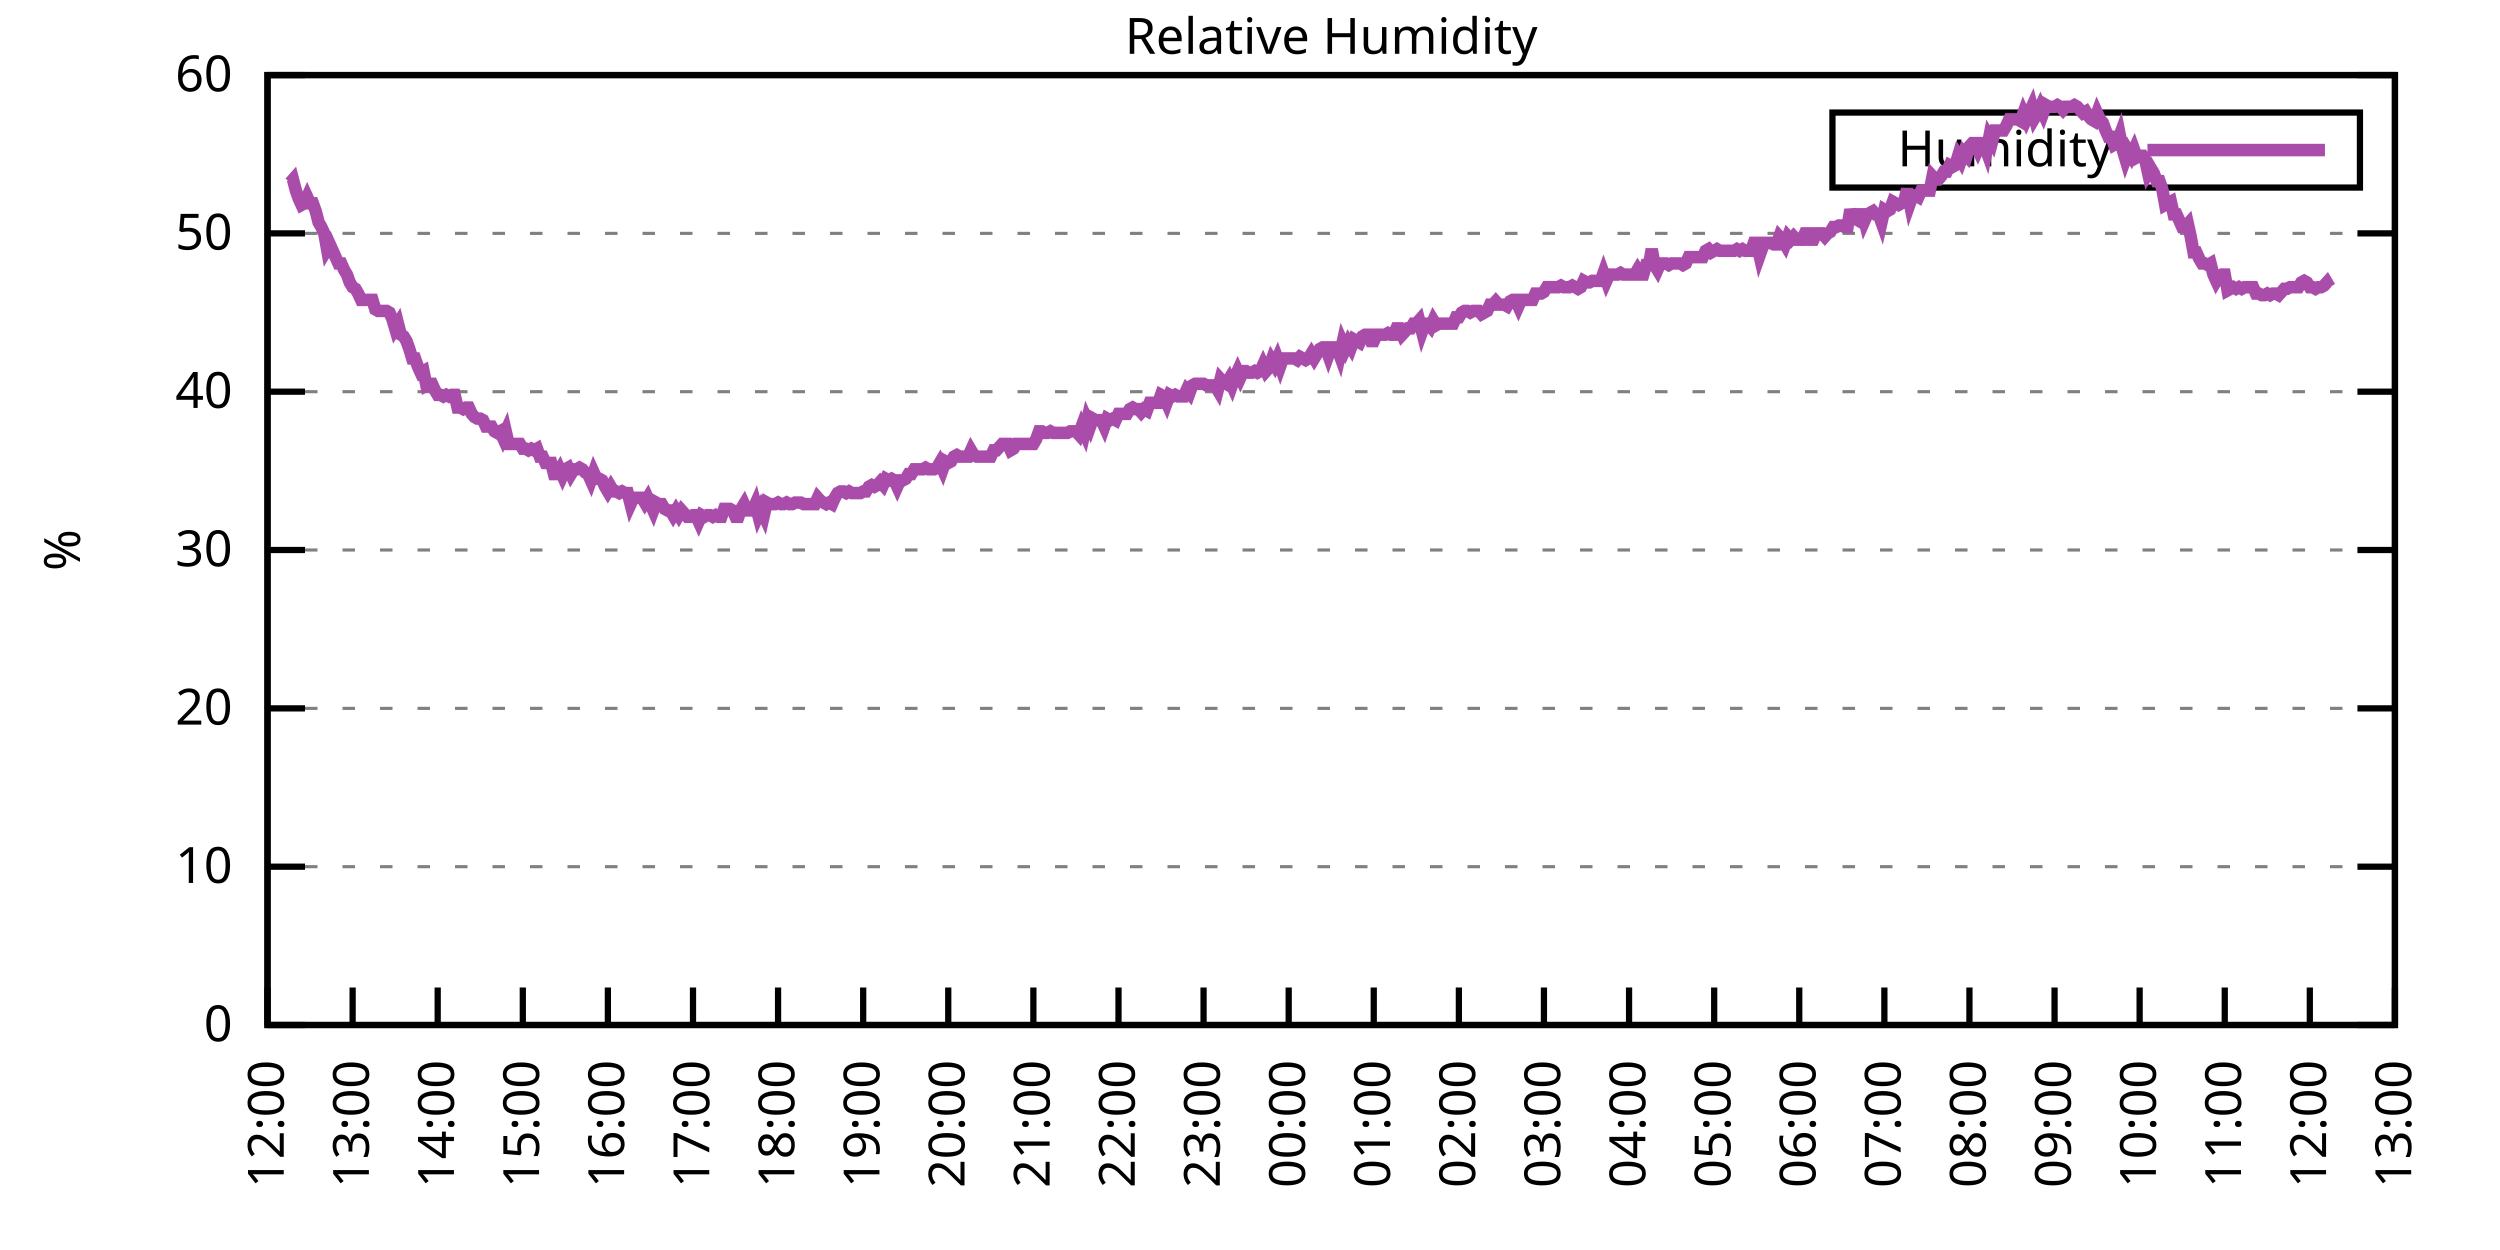
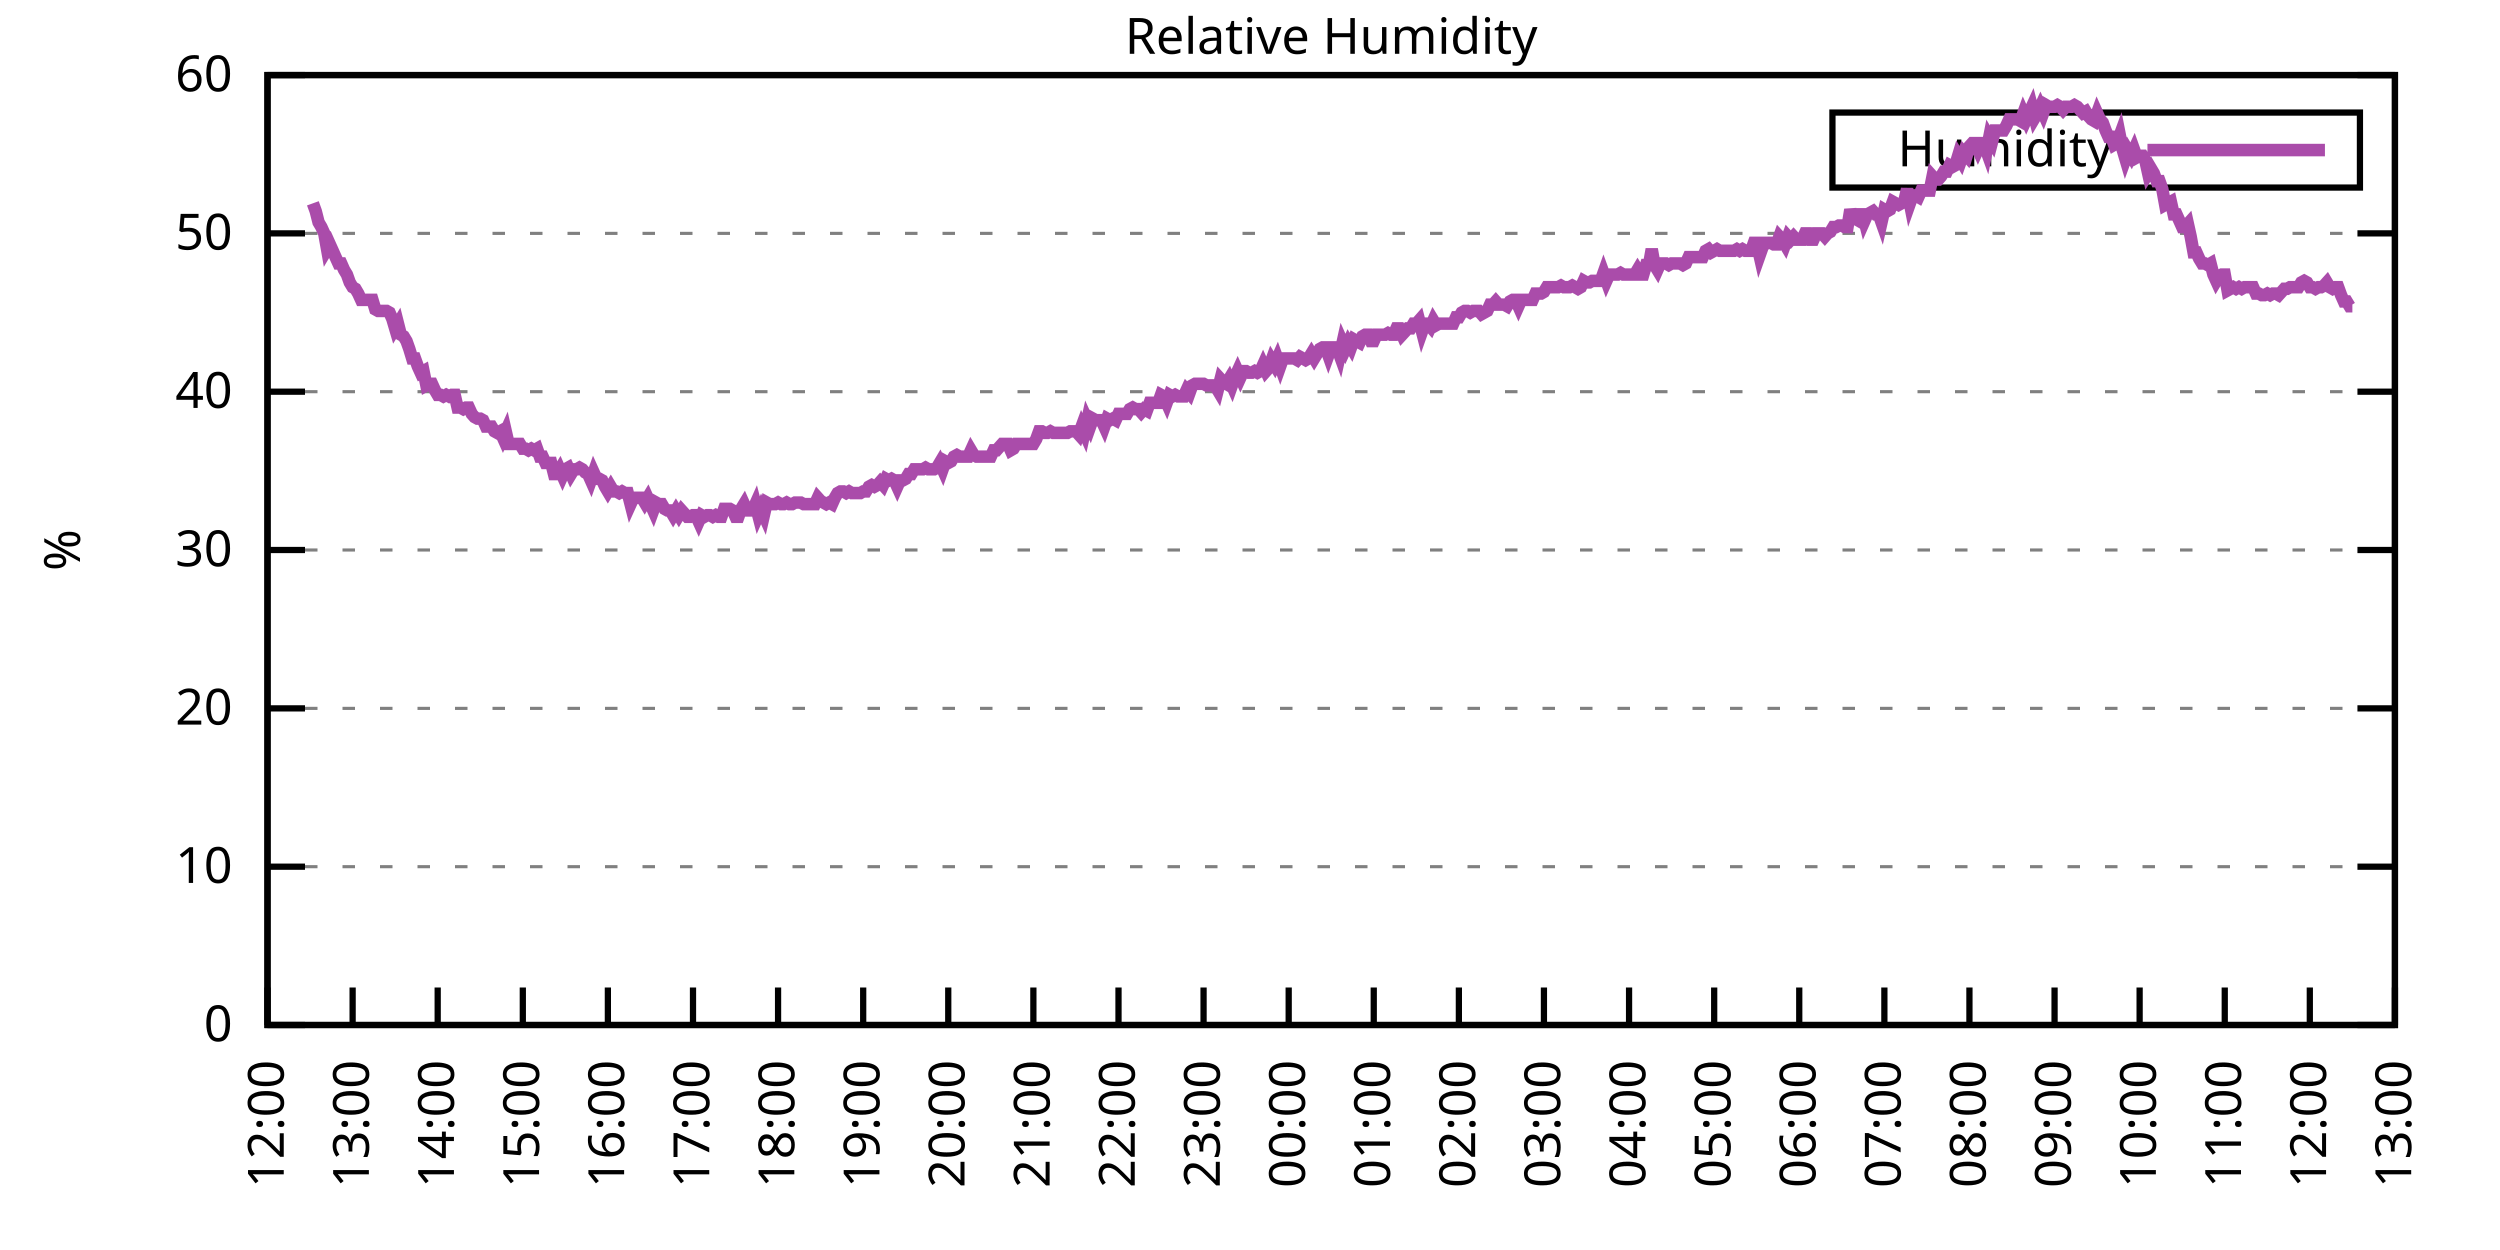
<svg xmlns="http://www.w3.org/2000/svg" xmlns:xlink="http://www.w3.org/1999/xlink" width="400" height="200" viewBox="0 0 400 200">
  <g id="gnuplot_canvas">
    <rect x="0" y="0" width="400" height="200" fill="none" />
    <defs>
      <circle id="gpDot" r="0.5" stroke-width="0.5" stroke="currentColor" />
      <path id="gpPt0" stroke-width="0.333" stroke="currentColor" d="M-1,0 h2 M0,-1 v2" />
      <path id="gpPt1" stroke-width="0.333" stroke="currentColor" d="M-1,-1 L1,1 M1,-1 L-1,1" />
      <path id="gpPt2" stroke-width="0.333" stroke="currentColor" d="M-1,0 L1,0 M0,-1 L0,1 M-1,-1 L1,1 M-1,1 L1,-1" />
      <rect id="gpPt3" stroke-width="0.333" stroke="currentColor" x="-1" y="-1" width="2" height="2" />
      <rect id="gpPt4" stroke-width="0.333" stroke="currentColor" fill="currentColor" x="-1" y="-1" width="2" height="2" />
      <circle id="gpPt5" stroke-width="0.333" stroke="currentColor" cx="0" cy="0" r="1" />
      <use xlink:href="#gpPt5" id="gpPt6" fill="currentColor" stroke="none" />
      <path id="gpPt7" stroke-width="0.333" stroke="currentColor" d="M0,-1.33 L-1.33,0.67 L1.33,0.67 z" />
      <use xlink:href="#gpPt7" id="gpPt8" fill="currentColor" stroke="none" />
      <use xlink:href="#gpPt7" id="gpPt9" stroke="currentColor" transform="rotate(180)" />
      <use xlink:href="#gpPt9" id="gpPt10" fill="currentColor" stroke="none" />
      <use xlink:href="#gpPt3" id="gpPt11" stroke="currentColor" transform="rotate(45)" />
      <use xlink:href="#gpPt11" id="gpPt12" fill="currentColor" stroke="none" />
      <path id="gpPt13" stroke-width="0.333" stroke="currentColor" d="M0,1.330 L1.265,0.411 L0.782,-1.067 L-0.782,-1.076 L-1.265,0.411 z" />
      <use xlink:href="#gpPt13" id="gpPt14" fill="currentColor" stroke="none" />
      <filter id="textbox" filterUnits="objectBoundingBox" x="0" y="0" height="1" width="1">
        <feFlood flood-color="white" flood-opacity="1" result="bgnd" />
        <feComposite in="SourceGraphic" in2="bgnd" operator="atop" />
      </filter>
      <filter id="greybox" filterUnits="objectBoundingBox" x="0" y="0" height="1" width="1">
        <feFlood flood-color="lightgrey" flood-opacity="1" result="grey" />
        <feComposite in="SourceGraphic" in2="grey" operator="atop" />
      </filter>
    </defs>
    <g fill="none" color="white" stroke="currentColor" stroke-width="1.00" stroke-linecap="butt" stroke-linejoin="miter">
</g>
    <g fill="none" color="black" stroke="currentColor" stroke-width="1.00" stroke-linecap="butt" stroke-linejoin="miter">
      <g stroke="none" shape-rendering="crispEdges">
        <polygon fill="rgb(255, 255, 255)" points="42.80,164.00 383.18,164.00 383.18,12.02 42.80,12.02 " />
      </g>
    </g>
    <g fill="none" color="black" stroke="currentColor" stroke-width="1.00" stroke-linecap="butt" stroke-linejoin="miter">
</g>
    <g fill="none" color="black" stroke="black" stroke-width="0.50" stroke-linecap="butt" stroke-linejoin="miter">
</g>
    <g fill="none" color="gray" stroke="currentColor" stroke-width="0.50" stroke-linecap="butt" stroke-linejoin="miter">
      <path stroke="gray" stroke-dasharray="2,4" class="gridline" d="M42.80,164.00 L383.19,164.00  " />
    </g>
    <g fill="none" color="gray" stroke="gray" stroke-width="1.00" stroke-linecap="butt" stroke-linejoin="miter">
</g>
    <g fill="none" color="black" stroke="currentColor" stroke-width="1.00" stroke-linecap="butt" stroke-linejoin="miter">
      <path stroke="black" d="M42.80,164.00 L48.80,164.00 M383.19,164.00 L377.19,164.00  " />
      <g transform="translate(37.20,166.60)" stroke="none" fill="black" font-family="Sans" font-size="8.00" text-anchor="end">
        <text>
          <tspan font-family="Sans"> 0</tspan>
        </text>
      </g>
    </g>
    <g fill="none" color="black" stroke="currentColor" stroke-width="1.00" stroke-linecap="butt" stroke-linejoin="miter">
</g>
    <g fill="none" color="black" stroke="black" stroke-width="0.50" stroke-linecap="butt" stroke-linejoin="miter">
</g>
    <g fill="none" color="gray" stroke="currentColor" stroke-width="0.50" stroke-linecap="butt" stroke-linejoin="miter">
      <path stroke="gray" stroke-dasharray="2,4" class="gridline" d="M42.80,138.67 L383.19,138.67  " />
    </g>
    <g fill="none" color="gray" stroke="gray" stroke-width="1.00" stroke-linecap="butt" stroke-linejoin="miter">
</g>
    <g fill="none" color="black" stroke="currentColor" stroke-width="1.00" stroke-linecap="butt" stroke-linejoin="miter">
      <path stroke="black" d="M42.80,138.67 L48.80,138.67 M383.19,138.67 L377.19,138.67  " />
      <g transform="translate(37.20,141.27)" stroke="none" fill="black" font-family="Sans" font-size="8.00" text-anchor="end">
        <text>
          <tspan font-family="Sans"> 10</tspan>
        </text>
      </g>
    </g>
    <g fill="none" color="black" stroke="currentColor" stroke-width="1.00" stroke-linecap="butt" stroke-linejoin="miter">
</g>
    <g fill="none" color="black" stroke="black" stroke-width="0.50" stroke-linecap="butt" stroke-linejoin="miter">
</g>
    <g fill="none" color="gray" stroke="currentColor" stroke-width="0.50" stroke-linecap="butt" stroke-linejoin="miter">
      <path stroke="gray" stroke-dasharray="2,4" class="gridline" d="M42.80,113.34 L383.19,113.34  " />
    </g>
    <g fill="none" color="gray" stroke="gray" stroke-width="1.00" stroke-linecap="butt" stroke-linejoin="miter">
</g>
    <g fill="none" color="black" stroke="currentColor" stroke-width="1.00" stroke-linecap="butt" stroke-linejoin="miter">
      <path stroke="black" d="M42.80,113.34 L48.80,113.34 M383.19,113.34 L377.19,113.34  " />
      <g transform="translate(37.20,115.94)" stroke="none" fill="black" font-family="Sans" font-size="8.00" text-anchor="end">
        <text>
          <tspan font-family="Sans"> 20</tspan>
        </text>
      </g>
    </g>
    <g fill="none" color="black" stroke="currentColor" stroke-width="1.00" stroke-linecap="butt" stroke-linejoin="miter">
</g>
    <g fill="none" color="black" stroke="black" stroke-width="0.50" stroke-linecap="butt" stroke-linejoin="miter">
</g>
    <g fill="none" color="gray" stroke="currentColor" stroke-width="0.50" stroke-linecap="butt" stroke-linejoin="miter">
      <path stroke="gray" stroke-dasharray="2,4" class="gridline" d="M42.80,88.00 L383.19,88.00  " />
    </g>
    <g fill="none" color="gray" stroke="gray" stroke-width="1.00" stroke-linecap="butt" stroke-linejoin="miter">
</g>
    <g fill="none" color="black" stroke="currentColor" stroke-width="1.00" stroke-linecap="butt" stroke-linejoin="miter">
      <path stroke="black" d="M42.80,88.00 L48.80,88.00 M383.19,88.00 L377.19,88.00  " />
      <g transform="translate(37.20,90.60)" stroke="none" fill="black" font-family="Sans" font-size="8.00" text-anchor="end">
        <text>
          <tspan font-family="Sans"> 30</tspan>
        </text>
      </g>
    </g>
    <g fill="none" color="black" stroke="currentColor" stroke-width="1.00" stroke-linecap="butt" stroke-linejoin="miter">
</g>
    <g fill="none" color="black" stroke="black" stroke-width="0.50" stroke-linecap="butt" stroke-linejoin="miter">
</g>
    <g fill="none" color="gray" stroke="currentColor" stroke-width="0.50" stroke-linecap="butt" stroke-linejoin="miter">
      <path stroke="gray" stroke-dasharray="2,4" class="gridline" d="M42.80,62.67 L383.19,62.67  " />
    </g>
    <g fill="none" color="gray" stroke="gray" stroke-width="1.00" stroke-linecap="butt" stroke-linejoin="miter">
</g>
    <g fill="none" color="black" stroke="currentColor" stroke-width="1.00" stroke-linecap="butt" stroke-linejoin="miter">
      <path stroke="black" d="M42.80,62.67 L48.80,62.67 M383.19,62.67 L377.19,62.67  " />
      <g transform="translate(37.20,65.27)" stroke="none" fill="black" font-family="Sans" font-size="8.00" text-anchor="end">
        <text>
          <tspan font-family="Sans"> 40</tspan>
        </text>
      </g>
    </g>
    <g fill="none" color="black" stroke="currentColor" stroke-width="1.00" stroke-linecap="butt" stroke-linejoin="miter">
</g>
    <g fill="none" color="black" stroke="black" stroke-width="0.50" stroke-linecap="butt" stroke-linejoin="miter">
</g>
    <g fill="none" color="gray" stroke="currentColor" stroke-width="0.50" stroke-linecap="butt" stroke-linejoin="miter">
      <path stroke="gray" stroke-dasharray="2,4" class="gridline" d="M42.80,37.34 L383.19,37.34  " />
    </g>
    <g fill="none" color="gray" stroke="gray" stroke-width="1.00" stroke-linecap="butt" stroke-linejoin="miter">
</g>
    <g fill="none" color="black" stroke="currentColor" stroke-width="1.00" stroke-linecap="butt" stroke-linejoin="miter">
      <path stroke="black" d="M42.80,37.34 L48.80,37.34 M383.19,37.34 L377.19,37.34  " />
      <g transform="translate(37.20,39.94)" stroke="none" fill="black" font-family="Sans" font-size="8.00" text-anchor="end">
        <text>
          <tspan font-family="Sans"> 50</tspan>
        </text>
      </g>
    </g>
    <g fill="none" color="black" stroke="currentColor" stroke-width="1.00" stroke-linecap="butt" stroke-linejoin="miter">
</g>
    <g fill="none" color="black" stroke="black" stroke-width="0.50" stroke-linecap="butt" stroke-linejoin="miter">
</g>
    <g fill="none" color="gray" stroke="currentColor" stroke-width="0.50" stroke-linecap="butt" stroke-linejoin="miter">
      <path stroke="gray" stroke-dasharray="2,4" class="gridline" d="M42.80,12.01 L383.19,12.01  " />
    </g>
    <g fill="none" color="gray" stroke="gray" stroke-width="1.00" stroke-linecap="butt" stroke-linejoin="miter">
</g>
    <g fill="none" color="black" stroke="currentColor" stroke-width="1.00" stroke-linecap="butt" stroke-linejoin="miter">
      <path stroke="black" d="M42.80,12.01 L48.80,12.01 M383.19,12.01 L377.19,12.01  " />
      <g transform="translate(37.20,14.61)" stroke="none" fill="black" font-family="Sans" font-size="8.00" text-anchor="end">
        <text>
          <tspan font-family="Sans"> 60</tspan>
        </text>
      </g>
    </g>
    <g fill="none" color="black" stroke="currentColor" stroke-width="1.00" stroke-linecap="butt" stroke-linejoin="miter">
      <path stroke="black" d="M42.80,164.00 L42.80,158.00  " />
      <g transform="translate(45.40,169.60) rotate(270.00)" stroke="none" fill="black" font-family="Sans" font-size="8.00" text-anchor="end">
        <text>
          <tspan font-family="Sans">12:00</tspan>
        </text>
      </g>
    </g>
    <g fill="none" color="black" stroke="currentColor" stroke-width="1.00" stroke-linecap="butt" stroke-linejoin="miter">
      <path stroke="black" d="M56.42,164.00 L56.42,158.00  " />
      <g transform="translate(59.02,169.60) rotate(270.00)" stroke="none" fill="black" font-family="Sans" font-size="8.00" text-anchor="end">
        <text>
          <tspan font-family="Sans">13:00</tspan>
        </text>
      </g>
    </g>
    <g fill="none" color="black" stroke="currentColor" stroke-width="1.00" stroke-linecap="butt" stroke-linejoin="miter">
      <path stroke="black" d="M70.03,164.00 L70.03,158.00  " />
      <g transform="translate(72.63,169.60) rotate(270.00)" stroke="none" fill="black" font-family="Sans" font-size="8.00" text-anchor="end">
        <text>
          <tspan font-family="Sans">14:00</tspan>
        </text>
      </g>
    </g>
    <g fill="none" color="black" stroke="currentColor" stroke-width="1.00" stroke-linecap="butt" stroke-linejoin="miter">
      <path stroke="black" d="M83.65,164.00 L83.65,158.00  " />
      <g transform="translate(86.25,169.60) rotate(270.00)" stroke="none" fill="black" font-family="Sans" font-size="8.00" text-anchor="end">
        <text>
          <tspan font-family="Sans">15:00</tspan>
        </text>
      </g>
    </g>
    <g fill="none" color="black" stroke="currentColor" stroke-width="1.00" stroke-linecap="butt" stroke-linejoin="miter">
      <path stroke="black" d="M97.26,164.00 L97.26,158.00  " />
      <g transform="translate(99.86,169.60) rotate(270.00)" stroke="none" fill="black" font-family="Sans" font-size="8.00" text-anchor="end">
        <text>
          <tspan font-family="Sans">16:00</tspan>
        </text>
      </g>
    </g>
    <g fill="none" color="black" stroke="currentColor" stroke-width="1.00" stroke-linecap="butt" stroke-linejoin="miter">
      <path stroke="black" d="M110.88,164.00 L110.88,158.00  " />
      <g transform="translate(113.48,169.60) rotate(270.00)" stroke="none" fill="black" font-family="Sans" font-size="8.00" text-anchor="end">
        <text>
          <tspan font-family="Sans">17:00</tspan>
        </text>
      </g>
    </g>
    <g fill="none" color="black" stroke="currentColor" stroke-width="1.00" stroke-linecap="butt" stroke-linejoin="miter">
      <path stroke="black" d="M124.49,164.00 L124.49,158.00  " />
      <g transform="translate(127.09,169.60) rotate(270.00)" stroke="none" fill="black" font-family="Sans" font-size="8.00" text-anchor="end">
        <text>
          <tspan font-family="Sans">18:00</tspan>
        </text>
      </g>
    </g>
    <g fill="none" color="black" stroke="currentColor" stroke-width="1.00" stroke-linecap="butt" stroke-linejoin="miter">
      <path stroke="black" d="M138.11,164.00 L138.11,158.00  " />
      <g transform="translate(140.71,169.60) rotate(270.00)" stroke="none" fill="black" font-family="Sans" font-size="8.00" text-anchor="end">
        <text>
          <tspan font-family="Sans">19:00</tspan>
        </text>
      </g>
    </g>
    <g fill="none" color="black" stroke="currentColor" stroke-width="1.00" stroke-linecap="butt" stroke-linejoin="miter">
      <path stroke="black" d="M151.72,164.00 L151.72,158.00  " />
      <g transform="translate(154.32,169.60) rotate(270.00)" stroke="none" fill="black" font-family="Sans" font-size="8.00" text-anchor="end">
        <text>
          <tspan font-family="Sans">20:00</tspan>
        </text>
      </g>
    </g>
    <g fill="none" color="black" stroke="currentColor" stroke-width="1.00" stroke-linecap="butt" stroke-linejoin="miter">
      <path stroke="black" d="M165.34,164.00 L165.34,158.00  " />
      <g transform="translate(167.94,169.60) rotate(270.00)" stroke="none" fill="black" font-family="Sans" font-size="8.00" text-anchor="end">
        <text>
          <tspan font-family="Sans">21:00</tspan>
        </text>
      </g>
    </g>
    <g fill="none" color="black" stroke="currentColor" stroke-width="1.00" stroke-linecap="butt" stroke-linejoin="miter">
      <path stroke="black" d="M178.96,164.00 L178.96,158.00  " />
      <g transform="translate(181.56,169.60) rotate(270.00)" stroke="none" fill="black" font-family="Sans" font-size="8.00" text-anchor="end">
        <text>
          <tspan font-family="Sans">22:00</tspan>
        </text>
      </g>
    </g>
    <g fill="none" color="black" stroke="currentColor" stroke-width="1.00" stroke-linecap="butt" stroke-linejoin="miter">
      <path stroke="black" d="M192.57,164.00 L192.57,158.00  " />
      <g transform="translate(195.17,169.60) rotate(270.00)" stroke="none" fill="black" font-family="Sans" font-size="8.00" text-anchor="end">
        <text>
          <tspan font-family="Sans">23:00</tspan>
        </text>
      </g>
    </g>
    <g fill="none" color="black" stroke="currentColor" stroke-width="1.00" stroke-linecap="butt" stroke-linejoin="miter">
      <path stroke="black" d="M206.19,164.00 L206.19,158.00  " />
      <g transform="translate(208.79,169.60) rotate(270.00)" stroke="none" fill="black" font-family="Sans" font-size="8.00" text-anchor="end">
        <text>
          <tspan font-family="Sans">00:00</tspan>
        </text>
      </g>
    </g>
    <g fill="none" color="black" stroke="currentColor" stroke-width="1.00" stroke-linecap="butt" stroke-linejoin="miter">
      <path stroke="black" d="M219.80,164.00 L219.80,158.00  " />
      <g transform="translate(222.40,169.60) rotate(270.00)" stroke="none" fill="black" font-family="Sans" font-size="8.00" text-anchor="end">
        <text>
          <tspan font-family="Sans">01:00</tspan>
        </text>
      </g>
    </g>
    <g fill="none" color="black" stroke="currentColor" stroke-width="1.00" stroke-linecap="butt" stroke-linejoin="miter">
      <path stroke="black" d="M233.42,164.00 L233.42,158.00  " />
      <g transform="translate(236.02,169.60) rotate(270.00)" stroke="none" fill="black" font-family="Sans" font-size="8.00" text-anchor="end">
        <text>
          <tspan font-family="Sans">02:00</tspan>
        </text>
      </g>
    </g>
    <g fill="none" color="black" stroke="currentColor" stroke-width="1.00" stroke-linecap="butt" stroke-linejoin="miter">
      <path stroke="black" d="M247.03,164.00 L247.03,158.00  " />
      <g transform="translate(249.63,169.60) rotate(270.00)" stroke="none" fill="black" font-family="Sans" font-size="8.00" text-anchor="end">
        <text>
          <tspan font-family="Sans">03:00</tspan>
        </text>
      </g>
    </g>
    <g fill="none" color="black" stroke="currentColor" stroke-width="1.00" stroke-linecap="butt" stroke-linejoin="miter">
      <path stroke="black" d="M260.65,164.00 L260.65,158.00  " />
      <g transform="translate(263.25,169.60) rotate(270.00)" stroke="none" fill="black" font-family="Sans" font-size="8.00" text-anchor="end">
        <text>
          <tspan font-family="Sans">04:00</tspan>
        </text>
      </g>
    </g>
    <g fill="none" color="black" stroke="currentColor" stroke-width="1.00" stroke-linecap="butt" stroke-linejoin="miter">
      <path stroke="black" d="M274.27,164.00 L274.27,158.00  " />
      <g transform="translate(276.87,169.60) rotate(270.00)" stroke="none" fill="black" font-family="Sans" font-size="8.00" text-anchor="end">
        <text>
          <tspan font-family="Sans">05:00</tspan>
        </text>
      </g>
    </g>
    <g fill="none" color="black" stroke="currentColor" stroke-width="1.00" stroke-linecap="butt" stroke-linejoin="miter">
      <path stroke="black" d="M287.88,164.00 L287.88,158.00  " />
      <g transform="translate(290.48,169.60) rotate(270.00)" stroke="none" fill="black" font-family="Sans" font-size="8.00" text-anchor="end">
        <text>
          <tspan font-family="Sans">06:00</tspan>
        </text>
      </g>
    </g>
    <g fill="none" color="black" stroke="currentColor" stroke-width="1.00" stroke-linecap="butt" stroke-linejoin="miter">
      <path stroke="black" d="M301.50,164.00 L301.50,158.00  " />
      <g transform="translate(304.10,169.60) rotate(270.00)" stroke="none" fill="black" font-family="Sans" font-size="8.00" text-anchor="end">
        <text>
          <tspan font-family="Sans">07:00</tspan>
        </text>
      </g>
    </g>
    <g fill="none" color="black" stroke="currentColor" stroke-width="1.00" stroke-linecap="butt" stroke-linejoin="miter">
      <path stroke="black" d="M315.11,164.00 L315.11,158.00  " />
      <g transform="translate(317.71,169.60) rotate(270.00)" stroke="none" fill="black" font-family="Sans" font-size="8.00" text-anchor="end">
        <text>
          <tspan font-family="Sans">08:00</tspan>
        </text>
      </g>
    </g>
    <g fill="none" color="black" stroke="currentColor" stroke-width="1.00" stroke-linecap="butt" stroke-linejoin="miter">
      <path stroke="black" d="M328.73,164.00 L328.73,158.00  " />
      <g transform="translate(331.33,169.60) rotate(270.00)" stroke="none" fill="black" font-family="Sans" font-size="8.00" text-anchor="end">
        <text>
          <tspan font-family="Sans">09:00</tspan>
        </text>
      </g>
    </g>
    <g fill="none" color="black" stroke="currentColor" stroke-width="1.00" stroke-linecap="butt" stroke-linejoin="miter">
      <path stroke="black" d="M342.34,164.00 L342.34,158.00  " />
      <g transform="translate(344.94,169.60) rotate(270.00)" stroke="none" fill="black" font-family="Sans" font-size="8.00" text-anchor="end">
        <text>
          <tspan font-family="Sans">10:00</tspan>
        </text>
      </g>
    </g>
    <g fill="none" color="black" stroke="currentColor" stroke-width="1.00" stroke-linecap="butt" stroke-linejoin="miter">
      <path stroke="black" d="M355.96,164.00 L355.96,158.00  " />
      <g transform="translate(358.56,169.60) rotate(270.00)" stroke="none" fill="black" font-family="Sans" font-size="8.00" text-anchor="end">
        <text>
          <tspan font-family="Sans">11:00</tspan>
        </text>
      </g>
    </g>
    <g fill="none" color="black" stroke="currentColor" stroke-width="1.00" stroke-linecap="butt" stroke-linejoin="miter">
      <path stroke="black" d="M369.57,164.00 L369.57,158.00  " />
      <g transform="translate(372.17,169.60) rotate(270.00)" stroke="none" fill="black" font-family="Sans" font-size="8.00" text-anchor="end">
        <text>
          <tspan font-family="Sans">12:00</tspan>
        </text>
      </g>
    </g>
    <g fill="none" color="black" stroke="currentColor" stroke-width="1.00" stroke-linecap="butt" stroke-linejoin="miter">
      <path stroke="black" d="M383.19,164.00 L383.19,158.00  " />
      <g transform="translate(385.79,169.60) rotate(270.00)" stroke="none" fill="black" font-family="Sans" font-size="8.00" text-anchor="end">
        <text>
          <tspan font-family="Sans">13:00</tspan>
        </text>
      </g>
    </g>
    <g fill="none" color="black" stroke="currentColor" stroke-width="1.00" stroke-linecap="butt" stroke-linejoin="miter">
</g>
    <g fill="none" color="black" stroke="currentColor" stroke-width="1.00" stroke-linecap="butt" stroke-linejoin="miter">
      <path stroke="black" d="M42.80,12.01 L42.80,164.00 L383.19,164.00 L383.19,12.01 L42.80,12.01 Z  " />
    </g>
    <g fill="none" color="black" stroke="currentColor" stroke-width="1.00" stroke-linecap="butt" stroke-linejoin="miter">
</g>
    <g fill="none" color="black" stroke="currentColor" stroke-width="1.00" stroke-linecap="butt" stroke-linejoin="miter">
      <path stroke="black" d="M293.19,30.01 L293.19,18.01 L377.59,18.01 L377.59,30.01 L293.19,30.01 Z  " />
    </g>
    <g id="Relative_Humidity_plot_1">
      <g fill="none" color="white" stroke="black" stroke-width="2.00" stroke-linecap="butt" stroke-linejoin="miter">
</g>
      <g fill="none" color="black" stroke="currentColor" stroke-width="2.00" stroke-linecap="butt" stroke-linejoin="miter">
        <g transform="translate(337.99,26.61)" stroke="none" fill="black" font-family="Sans" font-size="8.00" text-anchor="end">
          <text>
            <tspan font-family="Sans">Humidity</tspan>
          </text>
        </g>
      </g>
      <g fill="none" color="black" stroke="currentColor" stroke-width="2.00" stroke-linecap="butt" stroke-linejoin="miter">
-         <path stroke="rgb(170,  76, 170)" d="M343.59,24.01 L371.99,24.01 M46.43,29.24 L46.88,28.73 L47.34,30.50 L47.79,31.77 L48.25,32.78 L48.70,32.53   L49.15,31.52 L49.61,32.53 L50.06,32.53 L50.52,33.80 L50.97,35.57 L51.42,36.33 L51.88,37.34 L52.33,39.87   L52.78,39.11 L53.24,40.13 L53.69,41.14 L54.15,42.15 L54.60,42.15 L55.05,43.17 L55.51,43.93 L55.96,45.19   L56.42,45.95 L56.87,46.21 L57.32,46.97 L57.78,47.98 L58.23,47.98 L58.68,47.98 L59.14,47.98 L59.59,47.98   L60.05,49.50 L60.50,49.75 L60.95,49.75 L61.41,49.75 L61.86,49.75 L62.32,50.01 L62.77,51.02 L63.22,52.54   L63.68,51.78 L64.13,53.55 L64.58,53.81 L65.04,54.57 L65.49,55.83 L65.95,57.35 L66.40,57.35 L66.85,58.62   L67.31,59.63 L67.76,59.38 L68.22,61.66 L68.67,61.41 L69.12,61.41 L69.58,62.42 L70.03,63.18 L70.49,63.18   L70.94,63.43 L71.39,63.18 L71.85,63.43 L72.30,63.18 L72.75,63.18 L73.21,65.21 L73.66,65.21 L74.12,65.46   L74.57,65.21 L75.02,65.21 L75.48,66.22 L75.93,66.73 L76.39,66.98 L76.84,66.98 L77.29,67.23 L77.75,68.25   L78.20,68.25 L78.65,68.25 L79.11,69.01 L79.56,69.26 L80.02,69.01 L80.47,70.02 L80.92,69.01 L81.38,71.03   L81.83,71.03 L82.29,71.03 L82.74,71.03 L83.19,71.03 L83.65,71.79 L84.10,71.79 L84.55,72.05 L85.01,71.79   L85.46,72.05 L85.92,71.79 L86.37,73.06 L86.82,73.06 L87.28,74.07 L87.73,74.07 L88.19,74.07 L88.64,75.85   L89.09,75.85 L89.55,75.09 L90.00,76.10 L90.45,75.09 L90.91,74.83 L91.36,75.85 L91.82,75.09 L92.27,75.09   L92.72,74.83 L93.18,75.09 L93.63,75.59 L94.09,75.85 L94.54,76.86 L94.99,75.59 L95.45,76.61 L95.90,76.61   L96.35,76.86 L96.81,77.87 L97.26,78.63 L97.72,77.87 L98.17,78.63 L98.62,78.63 L99.08,78.89 L99.53,78.63   L99.99,78.89 L100.44,78.89 L100.89,80.66 L101.35,79.65 L101.80,79.65 L102.25,79.65 L102.71,79.65 L103.16,80.41   L103.62,79.65 L104.07,80.66 L104.52,81.67 L104.98,80.41 L105.43,80.66 L105.89,80.66 L106.34,81.42 L106.79,81.67   L107.25,81.67 L107.70,82.43 L108.15,81.67 L108.61,82.43 L109.06,81.67 L109.52,82.18 L109.97,82.69 L110.42,82.69   L110.88,82.43 L111.33,82.43 L111.79,83.45 L112.24,82.43 L112.69,82.69 L113.15,82.43 L113.60,82.43 L114.05,82.69   L114.51,82.43 L114.96,82.69 L115.42,82.69 L115.87,81.42 L116.32,81.42 L116.78,81.42 L117.23,81.67 L117.69,82.69   L118.14,82.69 L118.59,81.42 L119.05,80.66 L119.50,81.67 L119.96,81.67 L120.41,81.67 L120.86,80.66 L121.32,82.43   L121.77,81.42 L122.22,82.43 L122.68,80.41 L123.13,80.66 L123.59,80.66 L124.04,80.66 L124.49,80.41 L124.95,80.66   L125.40,80.66 L125.86,80.41 L126.31,80.66 L126.76,80.66 L127.22,80.41 L127.67,80.41 L128.12,80.41 L128.58,80.66   L129.03,80.66 L129.49,80.66 L129.94,80.66 L130.39,80.66 L130.85,79.65 L131.30,80.15 L131.76,80.41 L132.21,80.66   L132.66,80.41 L133.12,80.66 L133.57,79.65 L134.02,78.89 L134.48,78.63 L134.93,78.63 L135.39,78.89 L135.84,78.63   L136.29,78.89 L136.75,78.89 L137.20,78.89 L137.66,78.89 L138.11,78.63 L138.56,78.63 L139.02,77.87 L139.47,77.62   L139.92,77.87 L140.38,77.62 L140.83,77.11 L141.29,77.62 L141.74,76.61 L142.19,76.86 L142.65,76.61 L143.10,76.86   L143.56,77.87 L144.01,76.86 L144.46,76.86 L144.92,76.61 L145.37,75.85 L145.82,75.85 L146.28,75.09 L146.73,75.09   L147.19,75.09 L147.64,75.09 L148.09,74.83 L148.55,75.09 L149.00,75.09 L149.46,75.09 L149.91,74.83 L150.36,74.07   L150.82,75.09 L151.27,73.82 L151.72,74.07 L152.18,73.82 L152.63,73.06 L153.09,72.81 L153.54,73.06 L153.99,73.06   L154.45,73.06 L154.90,73.06 L155.36,72.05 L155.81,72.81 L156.26,73.06 L156.72,73.06 L157.17,73.06 L157.62,73.06   L158.08,73.06 L158.53,73.06 L158.99,72.05 L159.44,72.05 L159.89,71.54 L160.35,71.03 L160.80,71.03 L161.26,71.03   L161.71,72.05 L162.16,71.79 L162.62,71.03 L163.07,71.03 L163.52,71.03 L163.98,71.03 L164.43,71.03 L164.89,71.03   L165.34,71.03 L165.79,70.27 L166.25,69.01 L166.70,69.01 L167.16,69.26 L167.61,69.26 L168.06,69.01 L168.52,69.26   L168.97,69.26 L169.43,69.26 L169.88,69.26 L170.33,69.26 L170.79,69.26 L171.24,69.01 L171.69,69.01 L172.15,69.01   L172.60,69.51 L173.06,68.25 L173.51,69.26 L173.96,67.23 L174.42,68.25 L174.87,66.98 L175.33,67.23 L175.78,67.23   L176.23,67.23 L176.69,68.25 L177.14,66.98 L177.59,67.23 L178.05,66.98 L178.50,67.23 L178.96,66.22 L179.41,66.22   L179.86,66.22 L180.32,66.22 L180.77,65.46 L181.23,65.21 L181.68,65.46 L182.13,65.46 L182.59,65.97 L183.04,65.46   L183.49,65.71 L183.95,64.45 L184.40,64.45 L184.86,64.45 L185.31,64.45 L185.76,63.18 L186.22,63.43 L186.67,64.45   L187.13,63.18 L187.58,63.43 L188.03,63.18 L188.49,63.43 L188.94,63.43 L189.39,63.43 L189.85,62.42 L190.30,62.93   L190.76,61.66 L191.21,61.41 L191.66,61.41 L192.12,61.41 L192.57,61.41 L193.03,61.66 L193.48,61.66 L193.93,61.66   L194.39,61.66 L194.84,62.42 L195.29,60.65 L195.75,61.15 L196.20,61.41 L196.66,60.65 L197.11,61.66 L197.56,60.39   L198.02,59.38 L198.47,60.39 L198.93,59.38 L199.38,59.38 L199.83,59.63 L200.29,59.63 L200.74,59.38 L201.19,59.63   L201.65,59.38 L202.10,58.37 L202.56,59.38 L203.01,58.87 L203.46,57.61 L203.92,58.37 L204.37,57.35 L204.83,58.62   L205.28,57.35 L205.73,57.35 L206.19,57.35 L206.64,57.35 L207.09,57.35 L207.55,57.61 L208.00,57.10 L208.46,57.35   L208.91,57.61 L209.36,57.35 L209.82,56.59 L210.27,57.35 L210.73,56.59 L211.18,55.83 L211.63,55.58 L212.09,55.58   L212.54,56.85 L213.00,55.58 L213.45,55.58 L213.90,55.58 L214.36,56.85 L214.81,54.82 L215.26,55.83 L215.72,54.82   L216.17,55.58 L216.63,54.31 L217.08,54.57 L217.53,54.82 L217.99,53.81 L218.44,53.55 L218.90,53.55 L219.35,54.57   L219.80,54.57 L220.26,53.55 L220.71,53.55 L221.16,53.55 L221.62,53.55 L222.07,53.30 L222.53,53.55 L222.98,53.55   L223.43,52.54 L223.89,52.54 L224.34,53.55 L224.80,53.05 L225.25,52.54 L225.70,52.54 L226.16,51.78 L226.61,51.78   L227.06,51.27 L227.52,53.05 L227.97,51.78 L228.43,51.78 L228.88,52.29 L229.33,51.27 L229.79,52.03 L230.24,51.78   L230.70,51.78 L231.15,51.78 L231.60,51.78 L232.06,51.78 L232.51,51.78 L232.96,50.77 L233.42,50.77 L233.87,50.01   L234.33,49.75 L234.78,49.75 L235.23,50.01 L235.69,49.75 L236.14,49.75 L236.60,49.75 L237.05,50.26 L237.50,50.01   L237.96,49.75 L238.41,48.74 L238.86,48.74 L239.32,48.23 L239.77,48.74 L240.23,48.74 L240.68,48.74 L241.13,48.99   L241.59,48.23 L242.04,47.98 L242.50,47.98 L242.95,48.99 L243.40,47.98 L243.86,47.98 L244.31,47.98 L244.76,47.98   L245.22,47.98 L245.67,46.97 L246.13,46.97 L246.58,46.97 L247.03,46.71 L247.49,45.95 L247.94,45.95 L248.40,45.95   L248.85,45.95 L249.30,45.95 L249.76,45.70 L250.21,45.95 L250.66,45.95 L251.12,45.95 L251.57,45.70 L252.03,45.95   L252.48,46.21 L252.93,45.95 L253.39,44.94 L253.84,45.19 L254.30,45.19 L254.75,44.94 L255.20,44.94 L255.66,44.94   L256.11,44.94 L256.56,43.67 L257.02,44.94 L257.47,43.93 L257.93,43.93 L258.38,43.93 L258.83,43.93 L259.29,43.67   L259.74,43.93 L260.20,43.93 L260.65,43.93 L261.10,43.93 L261.56,43.93 L262.01,43.17 L262.47,43.93 L262.92,43.93   L263.37,42.41 L263.83,42.41 L264.28,39.87 L264.73,42.41 L265.19,43.17 L265.64,42.15 L266.10,42.15 L266.55,42.15   L267.00,42.41 L267.46,42.15 L267.91,42.15 L268.37,42.15 L268.82,42.15 L269.27,42.41 L269.73,42.15 L270.18,41.14   L270.63,41.14 L271.09,41.14 L271.54,41.14 L272.00,41.14 L272.45,41.14 L272.90,40.13 L273.36,39.87 L273.81,40.38   L274.27,40.13 L274.72,39.87 L275.17,40.13 L275.63,40.13 L276.08,40.13 L276.53,40.13 L276.99,40.13 L277.44,40.13   L277.90,39.87 L278.35,40.13 L278.80,39.87 L279.26,40.13 L279.71,40.13 L280.17,40.13 L280.62,38.86 L281.07,38.86   L281.53,40.89 L281.98,39.62 L282.43,38.86 L282.89,38.86 L283.34,38.86 L283.80,39.11 L284.25,39.11 L284.70,37.85   L285.16,38.35 L285.61,39.11 L286.07,37.85 L286.52,38.35 L286.97,37.85 L287.43,38.35 L287.88,38.35 L288.33,38.35   L288.79,37.34 L289.24,37.34 L289.70,38.35 L290.15,38.35 L290.60,37.34 L291.06,37.34 L291.51,37.34 L291.97,37.85   L292.42,37.34 L292.87,37.09 L293.33,36.33 L293.78,36.33 L294.23,36.08 L294.69,36.08 L295.14,36.33 L295.60,36.33   L296.05,33.54 L296.50,35.06 L296.96,35.06 L297.41,35.32 L297.87,33.54 L298.32,35.32 L298.77,34.30 L299.23,34.05   L299.68,33.80 L300.13,34.30 L300.59,34.30 L301.04,35.57 L301.50,33.54 L301.95,33.80 L302.40,33.54 L302.86,32.28   L303.31,32.53 L303.77,32.78 L304.22,32.53 L304.67,32.28 L305.13,30.25 L305.58,32.53 L306.03,31.26 L306.49,31.26   L306.94,31.52 L307.40,30.50 L307.85,30.50 L308.30,30.50 L308.76,30.50 L309.21,28.22 L309.67,28.73 L310.12,28.73   L310.57,28.22 L311.03,27.46 L311.48,27.46 L311.94,26.45 L312.39,26.70 L312.84,26.45 L313.30,24.93 L313.75,25.69   L314.20,24.42 L314.66,24.93 L315.11,23.41 L315.57,22.90 L316.02,22.90 L316.47,23.92 L316.93,22.90 L317.38,22.90   L317.84,24.17 L318.29,21.89 L318.74,22.65 L319.20,20.88 L319.65,20.88 L320.10,20.88 L320.56,20.88 L321.01,20.12   L321.47,19.10 L321.92,19.10 L322.37,19.10 L322.83,19.10 L323.28,19.36 L323.74,18.09 L324.19,19.10 L324.64,18.09   L325.10,17.08 L325.55,18.85 L326.00,18.09 L326.46,17.08 L326.91,18.09 L327.37,16.82 L327.82,17.08 L328.27,17.08   L328.73,17.08 L329.18,16.82 L329.64,17.08 L330.09,17.58 L330.54,17.08 L331.00,17.08 L331.45,17.08 L331.90,16.82   L332.36,17.08 L332.81,17.58 L333.27,18.09 L333.72,17.84 L334.17,18.60 L334.63,19.10 L335.08,19.36 L335.54,18.09   L335.99,19.10 L336.44,19.61 L336.90,20.88 L337.35,21.89 L337.80,21.89 L338.26,23.16 L338.71,22.90 L339.17,21.64   L339.62,23.92 L340.07,25.44 L340.53,24.17 L340.98,24.93 L341.44,23.92 L341.89,25.18 L342.34,24.93 L342.80,24.93   L343.25,25.69 L343.70,27.72 L344.16,26.96 L344.61,27.72 L345.07,28.98 L345.52,28.98 L345.97,30.25 L346.43,32.78   L346.88,32.53 L347.34,32.28 L347.79,34.30 L348.24,34.30 L348.70,35.32 L349.15,36.33 L349.60,36.33 L350.06,35.82   L350.51,37.85 L350.97,40.38 L351.42,40.38 L351.87,41.39 L352.33,42.15 L352.78,42.15 L353.24,42.41 L353.69,42.15   L354.14,43.93 L354.60,44.94 L355.05,44.18 L355.50,43.93 L355.96,43.93 L356.41,46.46 L356.87,46.21 L357.32,45.95   L357.77,46.21 L358.23,45.95 L358.68,46.21 L359.14,45.95 L359.59,45.95 L360.04,45.95 L360.50,45.95 L360.95,46.97   L361.41,46.97 L361.86,47.22 L362.31,47.22 L362.77,46.97 L363.22,47.22 L363.67,46.97 L364.13,46.97 L364.58,47.22   L365.04,46.71 L365.49,46.21 L365.94,46.21 L366.40,45.95 L366.85,45.95 L367.31,45.95 L367.76,45.95 L368.21,45.19   L368.67,44.94 L369.12,45.19 L369.57,45.95 L370.03,45.95 L370.48,46.21 L370.94,45.95 L371.39,45.95 L371.84,45.70   L372.30,45.19 L372.75,45.95  " />
+         <path stroke="rgb(170,  76, 170)" d="M343.59,24.01 L371.99,24.01 M50.06,32.53 L50.52,33.80 L50.97,35.57 L51.42,36.33 L51.88,37.34 L52.33,39.87   L52.78,39.11 L53.24,40.13 L53.69,41.14 L54.15,42.15 L54.60,42.15 L55.05,43.17 L55.51,43.93 L55.96,45.19   L56.42,45.95 L56.87,46.21 L57.32,46.97 L57.78,47.98 L58.23,47.98 L58.68,47.98 L59.14,47.98 L59.59,47.98   L60.05,49.50 L60.50,49.75 L60.95,49.75 L61.41,49.75 L61.86,49.75 L62.32,50.01 L62.77,51.02 L63.22,52.54   L63.68,51.78 L64.13,53.55 L64.58,53.81 L65.04,54.57 L65.49,55.83 L65.95,57.35 L66.40,57.35 L66.85,58.62   L67.31,59.63 L67.76,59.38 L68.22,61.66 L68.67,61.41 L69.12,61.41 L69.58,62.42 L70.03,63.18 L70.49,63.18   L70.94,63.43 L71.39,63.18 L71.85,63.43 L72.30,63.18 L72.75,63.18 L73.21,65.21 L73.66,65.21 L74.12,65.46   L74.57,65.21 L75.02,65.21 L75.48,66.22 L75.93,66.73 L76.39,66.98 L76.84,66.98 L77.29,67.23 L77.75,68.25   L78.20,68.25 L78.65,68.25 L79.11,69.01 L79.56,69.26 L80.02,69.01 L80.47,70.02 L80.92,69.01 L81.38,71.03   L81.83,71.03 L82.29,71.03 L82.74,71.03 L83.19,71.03 L83.65,71.79 L84.10,71.79 L84.55,72.05 L85.01,71.79   L85.46,72.05 L85.92,71.79 L86.37,73.06 L86.82,73.06 L87.28,74.07 L87.73,74.07 L88.19,74.07 L88.64,75.85   L89.09,75.85 L89.55,75.09 L90.00,76.10 L90.45,75.09 L90.91,74.83 L91.36,75.85 L91.82,75.09 L92.27,75.09   L92.72,74.83 L93.18,75.09 L93.63,75.59 L94.09,75.85 L94.54,76.86 L94.99,75.59 L95.45,76.61 L95.90,76.61   L96.35,76.86 L96.81,77.87 L97.26,78.63 L97.72,77.87 L98.17,78.63 L98.62,78.63 L99.08,78.89 L99.53,78.63   L99.99,78.89 L100.44,78.89 L100.89,80.66 L101.35,79.65 L101.80,79.65 L102.25,79.65 L102.71,79.65 L103.16,80.41   L103.62,79.65 L104.07,80.66 L104.52,81.67 L104.98,80.41 L105.43,80.66 L105.89,80.66 L106.34,81.42 L106.79,81.67   L107.25,81.67 L107.70,82.43 L108.15,81.67 L108.61,82.43 L109.06,81.67 L109.52,82.18 L109.97,82.69 L110.42,82.69   L110.88,82.43 L111.33,82.43 L111.79,83.45 L112.24,82.43 L112.69,82.69 L113.15,82.43 L113.60,82.43 L114.05,82.69   L114.51,82.43 L114.96,82.69 L115.42,82.69 L115.87,81.42 L116.32,81.42 L116.78,81.42 L117.23,81.67 L117.69,82.69   L118.14,82.69 L118.59,81.42 L119.05,80.66 L119.50,81.67 L119.96,81.67 L120.41,81.67 L120.86,80.66 L121.32,82.43   L121.77,81.42 L122.22,82.43 L122.68,80.41 L123.13,80.66 L123.59,80.66 L124.04,80.66 L124.49,80.41 L124.95,80.66   L125.40,80.66 L125.86,80.41 L126.31,80.66 L126.76,80.66 L127.22,80.41 L127.67,80.41 L128.12,80.41 L128.58,80.66   L129.03,80.66 L129.49,80.66 L129.94,80.66 L130.39,80.66 L130.85,79.65 L131.30,80.15 L131.76,80.41 L132.21,80.66   L132.66,80.41 L133.12,80.66 L133.57,79.65 L134.02,78.89 L134.48,78.63 L134.93,78.63 L135.39,78.89 L135.84,78.63   L136.29,78.89 L136.75,78.89 L137.20,78.89 L137.66,78.89 L138.11,78.63 L138.56,78.63 L139.02,77.87 L139.47,77.62   L139.92,77.87 L140.38,77.62 L140.83,77.11 L141.29,77.62 L141.74,76.61 L142.19,76.86 L142.65,76.61 L143.10,76.86   L143.56,77.87 L144.01,76.86 L144.46,76.86 L144.92,76.61 L145.37,75.85 L145.82,75.85 L146.28,75.09 L146.73,75.09   L147.19,75.09 L147.64,75.09 L148.09,74.83 L148.55,75.09 L149.00,75.09 L149.46,75.09 L149.91,74.83 L150.36,74.07   L150.82,75.09 L151.27,73.82 L151.72,74.07 L152.18,73.82 L152.63,73.06 L153.09,72.81 L153.54,73.06 L153.99,73.06   L154.45,73.06 L154.90,73.06 L155.36,72.05 L155.81,72.81 L156.26,73.06 L156.72,73.06 L157.17,73.06 L157.62,73.06   L158.08,73.06 L158.53,73.06 L158.99,72.05 L159.44,72.05 L159.89,71.54 L160.35,71.03 L160.80,71.03 L161.26,71.03   L161.71,72.05 L162.16,71.79 L162.62,71.03 L163.07,71.03 L163.52,71.03 L163.98,71.03 L164.43,71.03 L164.89,71.03   L165.34,71.03 L165.79,70.27 L166.25,69.01 L166.70,69.01 L167.16,69.26 L167.61,69.26 L168.06,69.01 L168.52,69.26   L168.97,69.26 L169.43,69.26 L169.88,69.26 L170.33,69.26 L170.79,69.26 L171.24,69.01 L171.69,69.01 L172.15,69.01   L172.60,69.51 L173.06,68.25 L173.51,69.26 L173.96,67.23 L174.42,68.25 L174.87,66.98 L175.33,67.23 L175.78,67.23   L176.23,67.23 L176.69,68.25 L177.14,66.98 L177.59,67.23 L178.05,66.98 L178.50,67.23 L178.96,66.22 L179.41,66.22   L179.86,66.22 L180.32,66.22 L180.77,65.46 L181.23,65.21 L181.68,65.46 L182.13,65.46 L182.59,65.97 L183.04,65.46   L183.49,65.71 L183.95,64.45 L184.40,64.45 L184.86,64.45 L185.31,64.45 L185.76,63.18 L186.22,63.43 L186.67,64.45   L187.13,63.18 L187.58,63.43 L188.03,63.18 L188.49,63.43 L188.94,63.43 L189.39,63.43 L189.85,62.42 L190.30,62.93   L190.76,61.66 L191.21,61.41 L191.66,61.41 L192.12,61.41 L192.57,61.41 L193.03,61.66 L193.48,61.66 L193.93,61.66   L194.39,61.66 L194.84,62.42 L195.29,60.65 L195.75,61.15 L196.20,61.41 L196.66,60.65 L197.11,61.66 L197.56,60.39   L198.02,59.38 L198.47,60.39 L198.93,59.38 L199.38,59.38 L199.83,59.63 L200.29,59.63 L200.74,59.38 L201.19,59.63   L201.65,59.38 L202.10,58.37 L202.56,59.38 L203.01,58.87 L203.46,57.61 L203.92,58.37 L204.37,57.35 L204.83,58.62   L205.28,57.35 L205.73,57.35 L206.19,57.35 L206.64,57.35 L207.09,57.35 L207.55,57.61 L208.00,57.10 L208.46,57.35   L208.91,57.61 L209.36,57.35 L209.82,56.59 L210.27,57.35 L210.73,56.59 L211.18,55.83 L211.63,55.58 L212.09,55.58   L212.54,56.85 L213.00,55.58 L213.45,55.58 L213.90,55.58 L214.36,56.85 L214.81,54.82 L215.26,55.83 L215.72,54.82   L216.17,55.58 L216.63,54.31 L217.08,54.57 L217.53,54.82 L217.99,53.81 L218.44,53.55 L218.90,53.55 L219.35,54.57   L219.80,54.57 L220.26,53.55 L220.71,53.55 L221.16,53.55 L221.62,53.55 L222.07,53.30 L222.53,53.55 L222.98,53.55   L223.43,52.54 L223.89,52.54 L224.34,53.55 L224.80,53.05 L225.25,52.54 L225.70,52.54 L226.16,51.78 L226.61,51.78   L227.06,51.27 L227.52,53.05 L227.97,51.78 L228.43,51.78 L228.88,52.29 L229.33,51.27 L229.79,52.03 L230.24,51.78   L230.70,51.78 L231.15,51.78 L231.60,51.78 L232.06,51.78 L232.51,51.78 L232.96,50.77 L233.42,50.77 L233.87,50.01   L234.33,49.75 L234.78,49.75 L235.23,50.01 L235.69,49.75 L236.14,49.75 L236.60,49.75 L237.05,50.26 L237.50,50.01   L237.96,49.75 L238.41,48.74 L238.86,48.74 L239.32,48.23 L239.77,48.74 L240.23,48.74 L240.68,48.74 L241.13,48.99   L241.59,48.23 L242.04,47.98 L242.50,47.98 L242.95,48.99 L243.40,47.98 L243.86,47.98 L244.31,47.98 L244.76,47.98   L245.22,47.98 L245.67,46.97 L246.13,46.97 L246.58,46.97 L247.03,46.71 L247.49,45.95 L247.94,45.95 L248.40,45.95   L248.85,45.95 L249.30,45.95 L249.76,45.70 L250.21,45.95 L250.66,45.95 L251.12,45.95 L251.57,45.70 L252.03,45.95   L252.48,46.21 L252.93,45.95 L253.39,44.94 L253.84,45.19 L254.30,45.19 L254.75,44.94 L255.20,44.94 L255.66,44.94   L256.11,44.94 L256.56,43.67 L257.02,44.94 L257.47,43.93 L257.93,43.93 L258.38,43.93 L258.83,43.93 L259.29,43.67   L259.74,43.93 L260.20,43.93 L260.65,43.93 L261.10,43.93 L261.56,43.93 L262.01,43.17 L262.47,43.93 L262.92,43.93   L263.37,42.41 L263.83,42.41 L264.28,39.87 L264.73,42.41 L265.19,43.17 L265.64,42.15 L266.10,42.15 L266.55,42.15   L267.00,42.41 L267.46,42.15 L267.91,42.15 L268.37,42.15 L268.82,42.15 L269.27,42.41 L269.73,42.15 L270.18,41.14   L270.63,41.14 L271.09,41.14 L271.54,41.14 L272.00,41.14 L272.45,41.14 L272.90,40.13 L273.36,39.87 L273.81,40.38   L274.27,40.13 L274.72,39.87 L275.17,40.13 L275.63,40.13 L276.08,40.13 L276.53,40.13 L276.99,40.13 L277.44,40.13   L277.90,39.87 L278.35,40.13 L278.80,39.87 L279.26,40.13 L279.71,40.13 L280.17,40.13 L280.62,38.86 L281.07,38.86   L281.53,40.89 L281.98,39.62 L282.43,38.86 L282.89,38.86 L283.34,38.86 L283.80,39.11 L284.25,39.11 L284.70,37.85   L285.16,38.35 L285.61,39.11 L286.07,37.85 L286.52,38.35 L286.97,37.85 L287.43,38.35 L287.88,38.35 L288.33,38.35   L288.79,37.34 L289.24,37.34 L289.70,38.35 L290.15,38.35 L290.60,37.34 L291.06,37.34 L291.51,37.34 L291.97,37.85   L292.42,37.34 L292.87,37.09 L293.33,36.33 L293.78,36.33 L294.23,36.08 L294.69,36.08 L295.14,36.33 L295.60,36.33   L296.05,33.54 L296.50,35.06 L296.96,35.06 L297.41,35.32 L297.87,33.54 L298.32,35.32 L298.77,34.30 L299.23,34.05   L299.68,33.80 L300.13,34.30 L300.59,34.30 L301.04,35.57 L301.50,33.54 L301.95,33.80 L302.40,33.54 L302.86,32.28   L303.31,32.53 L303.77,32.78 L304.22,32.53 L304.67,32.28 L305.13,30.25 L305.58,32.53 L306.03,31.26 L306.49,31.26   L306.94,31.52 L307.40,30.50 L307.85,30.50 L308.30,30.50 L308.76,30.50 L309.21,28.22 L309.67,28.73 L310.12,28.73   L310.57,28.22 L311.03,27.46 L311.48,27.46 L311.94,26.45 L312.39,26.70 L312.84,26.45 L313.30,24.93 L313.75,25.69   L314.20,24.42 L314.66,24.93 L315.11,23.41 L315.57,22.90 L316.02,22.90 L316.47,23.92 L316.93,22.90 L317.38,22.90   L317.84,24.17 L318.29,21.89 L318.74,22.65 L319.20,20.88 L319.65,20.88 L320.10,20.88 L320.56,20.88 L321.01,20.12   L321.47,19.10 L321.92,19.10 L322.37,19.10 L322.83,19.10 L323.28,19.36 L323.74,18.09 L324.19,19.10 L324.64,18.09   L325.10,17.08 L325.55,18.85 L326.00,18.09 L326.46,17.08 L326.91,18.09 L327.37,16.82 L327.82,17.08 L328.27,17.08   L328.73,17.08 L329.18,16.82 L329.64,17.08 L330.09,17.58 L330.54,17.08 L331.00,17.08 L331.45,17.08 L331.90,16.82   L332.36,17.08 L332.81,17.58 L333.27,18.09 L333.72,17.84 L334.17,18.60 L334.63,19.10 L335.08,19.36 L335.54,18.09   L335.99,19.10 L336.44,19.61 L336.90,20.88 L337.35,21.89 L337.80,21.89 L338.26,23.16 L338.71,22.90 L339.17,21.64   L339.62,23.92 L340.07,25.44 L340.53,24.17 L340.98,24.93 L341.44,23.92 L341.89,25.18 L342.34,24.93 L342.80,24.93   L343.25,25.69 L343.70,27.72 L344.16,26.96 L344.61,27.72 L345.07,28.98 L345.52,28.98 L345.97,30.25 L346.43,32.78   L346.88,32.53 L347.34,32.28 L347.79,34.30 L348.24,34.30 L348.70,35.32 L349.15,36.33 L349.60,36.33 L350.06,35.82   L350.51,37.85 L350.97,40.38 L351.42,40.38 L351.87,41.39 L352.33,42.15 L352.78,42.15 L353.24,42.41 L353.69,42.15   L354.14,43.93 L354.60,44.94 L355.05,44.18 L355.50,43.93 L355.96,43.93 L356.41,46.46 L356.87,46.21 L357.32,45.95   L357.77,46.21 L358.23,45.95 L358.68,46.21 L359.14,45.95 L359.59,45.95 L360.04,45.95 L360.50,45.95 L360.95,46.97   L361.41,46.97 L361.86,47.22 L362.31,47.22 L362.77,46.97 L363.22,47.22 L363.67,46.97 L364.13,46.97 L364.58,47.22   L365.04,46.71 L365.49,46.21 L365.94,46.21 L366.40,45.95 L366.85,45.95 L367.31,45.95 L367.76,45.95 L368.21,45.19   L368.67,44.94 L369.12,45.19 L369.57,45.95 L370.03,45.95 L370.48,46.21 L370.94,45.95 L371.39,45.95 L371.84,45.70   L372.30,45.19 L372.75,45.95 L373.21,46.21 L373.66,45.95 L374.11,45.95 L374.57,47.22 L375.02,48.23 L375.47,48.23   L375.93,48.99 L376.38,48.99  " />
      </g>
    </g>
    <g fill="none" color="black" stroke="currentColor" stroke-width="2.00" stroke-linecap="butt" stroke-linejoin="miter">
</g>
    <g fill="none" color="black" stroke="black" stroke-width="1.00" stroke-linecap="butt" stroke-linejoin="miter">
</g>
    <g fill="none" color="black" stroke="currentColor" stroke-width="1.00" stroke-linecap="butt" stroke-linejoin="miter">
      <path stroke="black" d="M42.80,12.01 L42.80,164.00 L383.19,164.00 L383.19,12.01 L42.80,12.01 Z  " />
      <g transform="translate(12.80,88.01) rotate(270.00)" stroke="none" fill="black" font-family="Sans" font-size="8.00" text-anchor="middle">
        <text>
          <tspan font-family="Sans">%</tspan>
        </text>
      </g>
    </g>
    <g fill="none" color="black" stroke="currentColor" stroke-width="1.00" stroke-linecap="butt" stroke-linejoin="miter">
</g>
    <g fill="none" color="black" stroke="currentColor" stroke-width="1.00" stroke-linecap="butt" stroke-linejoin="miter">
      <g transform="translate(212.99,8.61)" stroke="none" fill="black" font-family="Sans" font-size="8.00" text-anchor="middle">
        <text>
          <tspan font-family="Sans">Relative Humidity</tspan>
        </text>
      </g>
    </g>
    <g fill="none" color="black" stroke="currentColor" stroke-width="1.00" stroke-linecap="butt" stroke-linejoin="miter">
</g>
  </g>
</svg>
